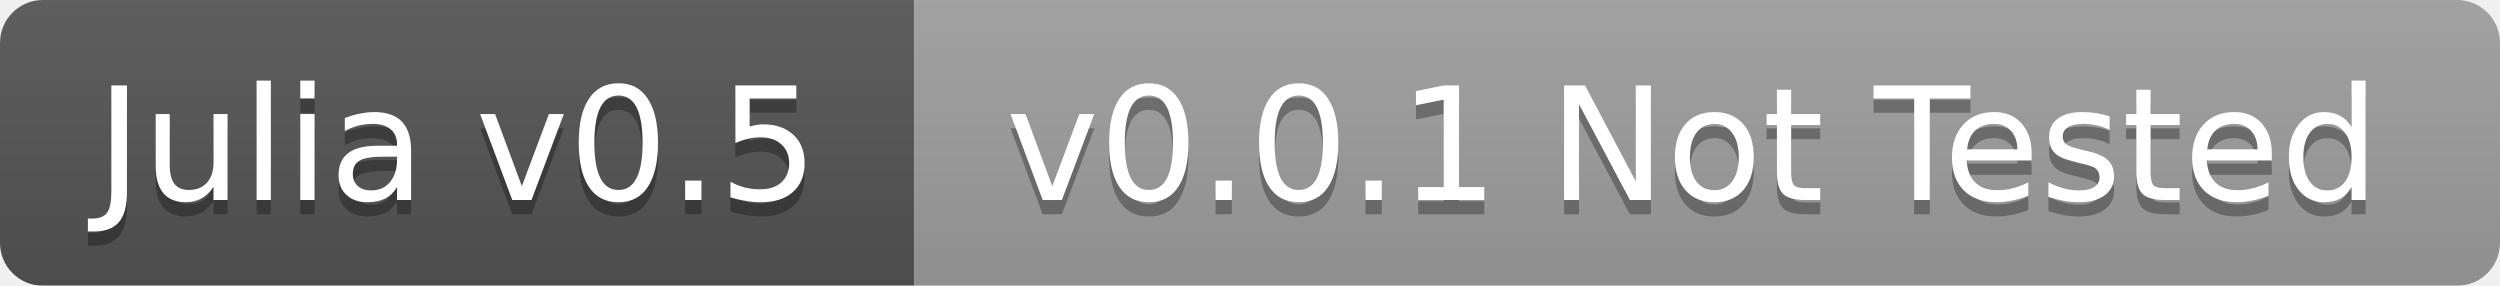
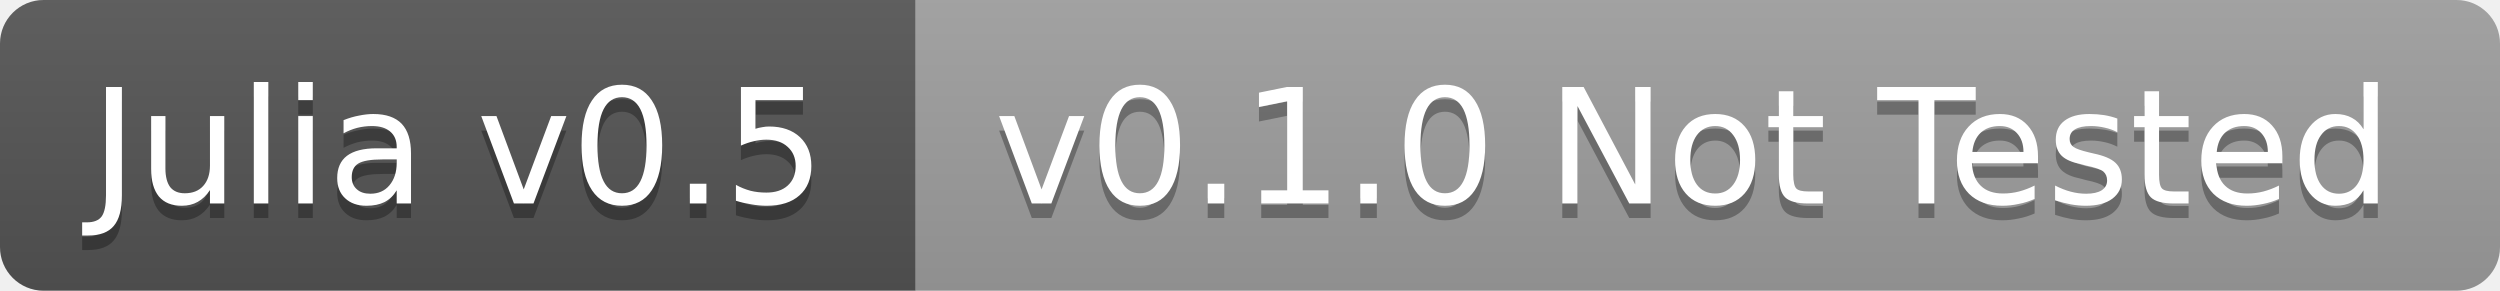
- <svg xmlns="http://www.w3.org/2000/svg" width="175" height="20">
+ <svg xmlns="http://www.w3.org/2000/svg" width="172" height="20">
  <linearGradient id="b" x2="0" y2="100%">
    <stop offset="0" stop-color="#bbb" stop-opacity=".1" />
    <stop offset="1" stop-opacity=".1" />
  </linearGradient>
-   <mask id="a">
-     <rect width="175" height="20" rx="3" fill="#fff" />
-   </mask>
-   <g mask="url(#a)">
-     <path fill="#555" d="M0 0h64v20H0z" />
-     <path fill="#9f9f9f" d="M64 0h111v20H64z" />
-     <path fill="url(#b)" d="M0 0h175v20H0z" />
+   <clipPath id="a">
+     <rect width="172" height="20" rx="3" fill="#fff" />
+   </clipPath>
+   <g clip-path="url(#a)">
+     <path fill="#555" d="M0 0h63v20H0z" />
+     <path fill="#9f9f9f" d="M63 0h109v20H63z" />
+     <path fill="url(#b)" d="M0 0h172v20H0z" />
  </g>
  <g fill="#fff" text-anchor="middle" font-family="DejaVu Sans,Verdana,Geneva,sans-serif" font-size="11">
-     <text x="32" y="15" fill="#010101" fill-opacity=".3">Julia v0.5</text>
-     <text x="32" y="14">Julia v0.5</text>
-     <text x="118.5" y="15" fill="#010101" fill-opacity=".3">v0.0.1 Not Tested</text>
-     <text x="118.5" y="14">v0.0.1 Not Tested</text>
+     <text x="31.5" y="15" fill="#010101" fill-opacity=".3">Julia v0.5</text>
+     <text x="31.5" y="14">Julia v0.5</text>
+     <text x="116.5" y="15" fill="#010101" fill-opacity=".3">v0.1.0 Not Tested</text>
+     <text x="116.5" y="14">v0.1.0 Not Tested</text>
  </g>
</svg>
